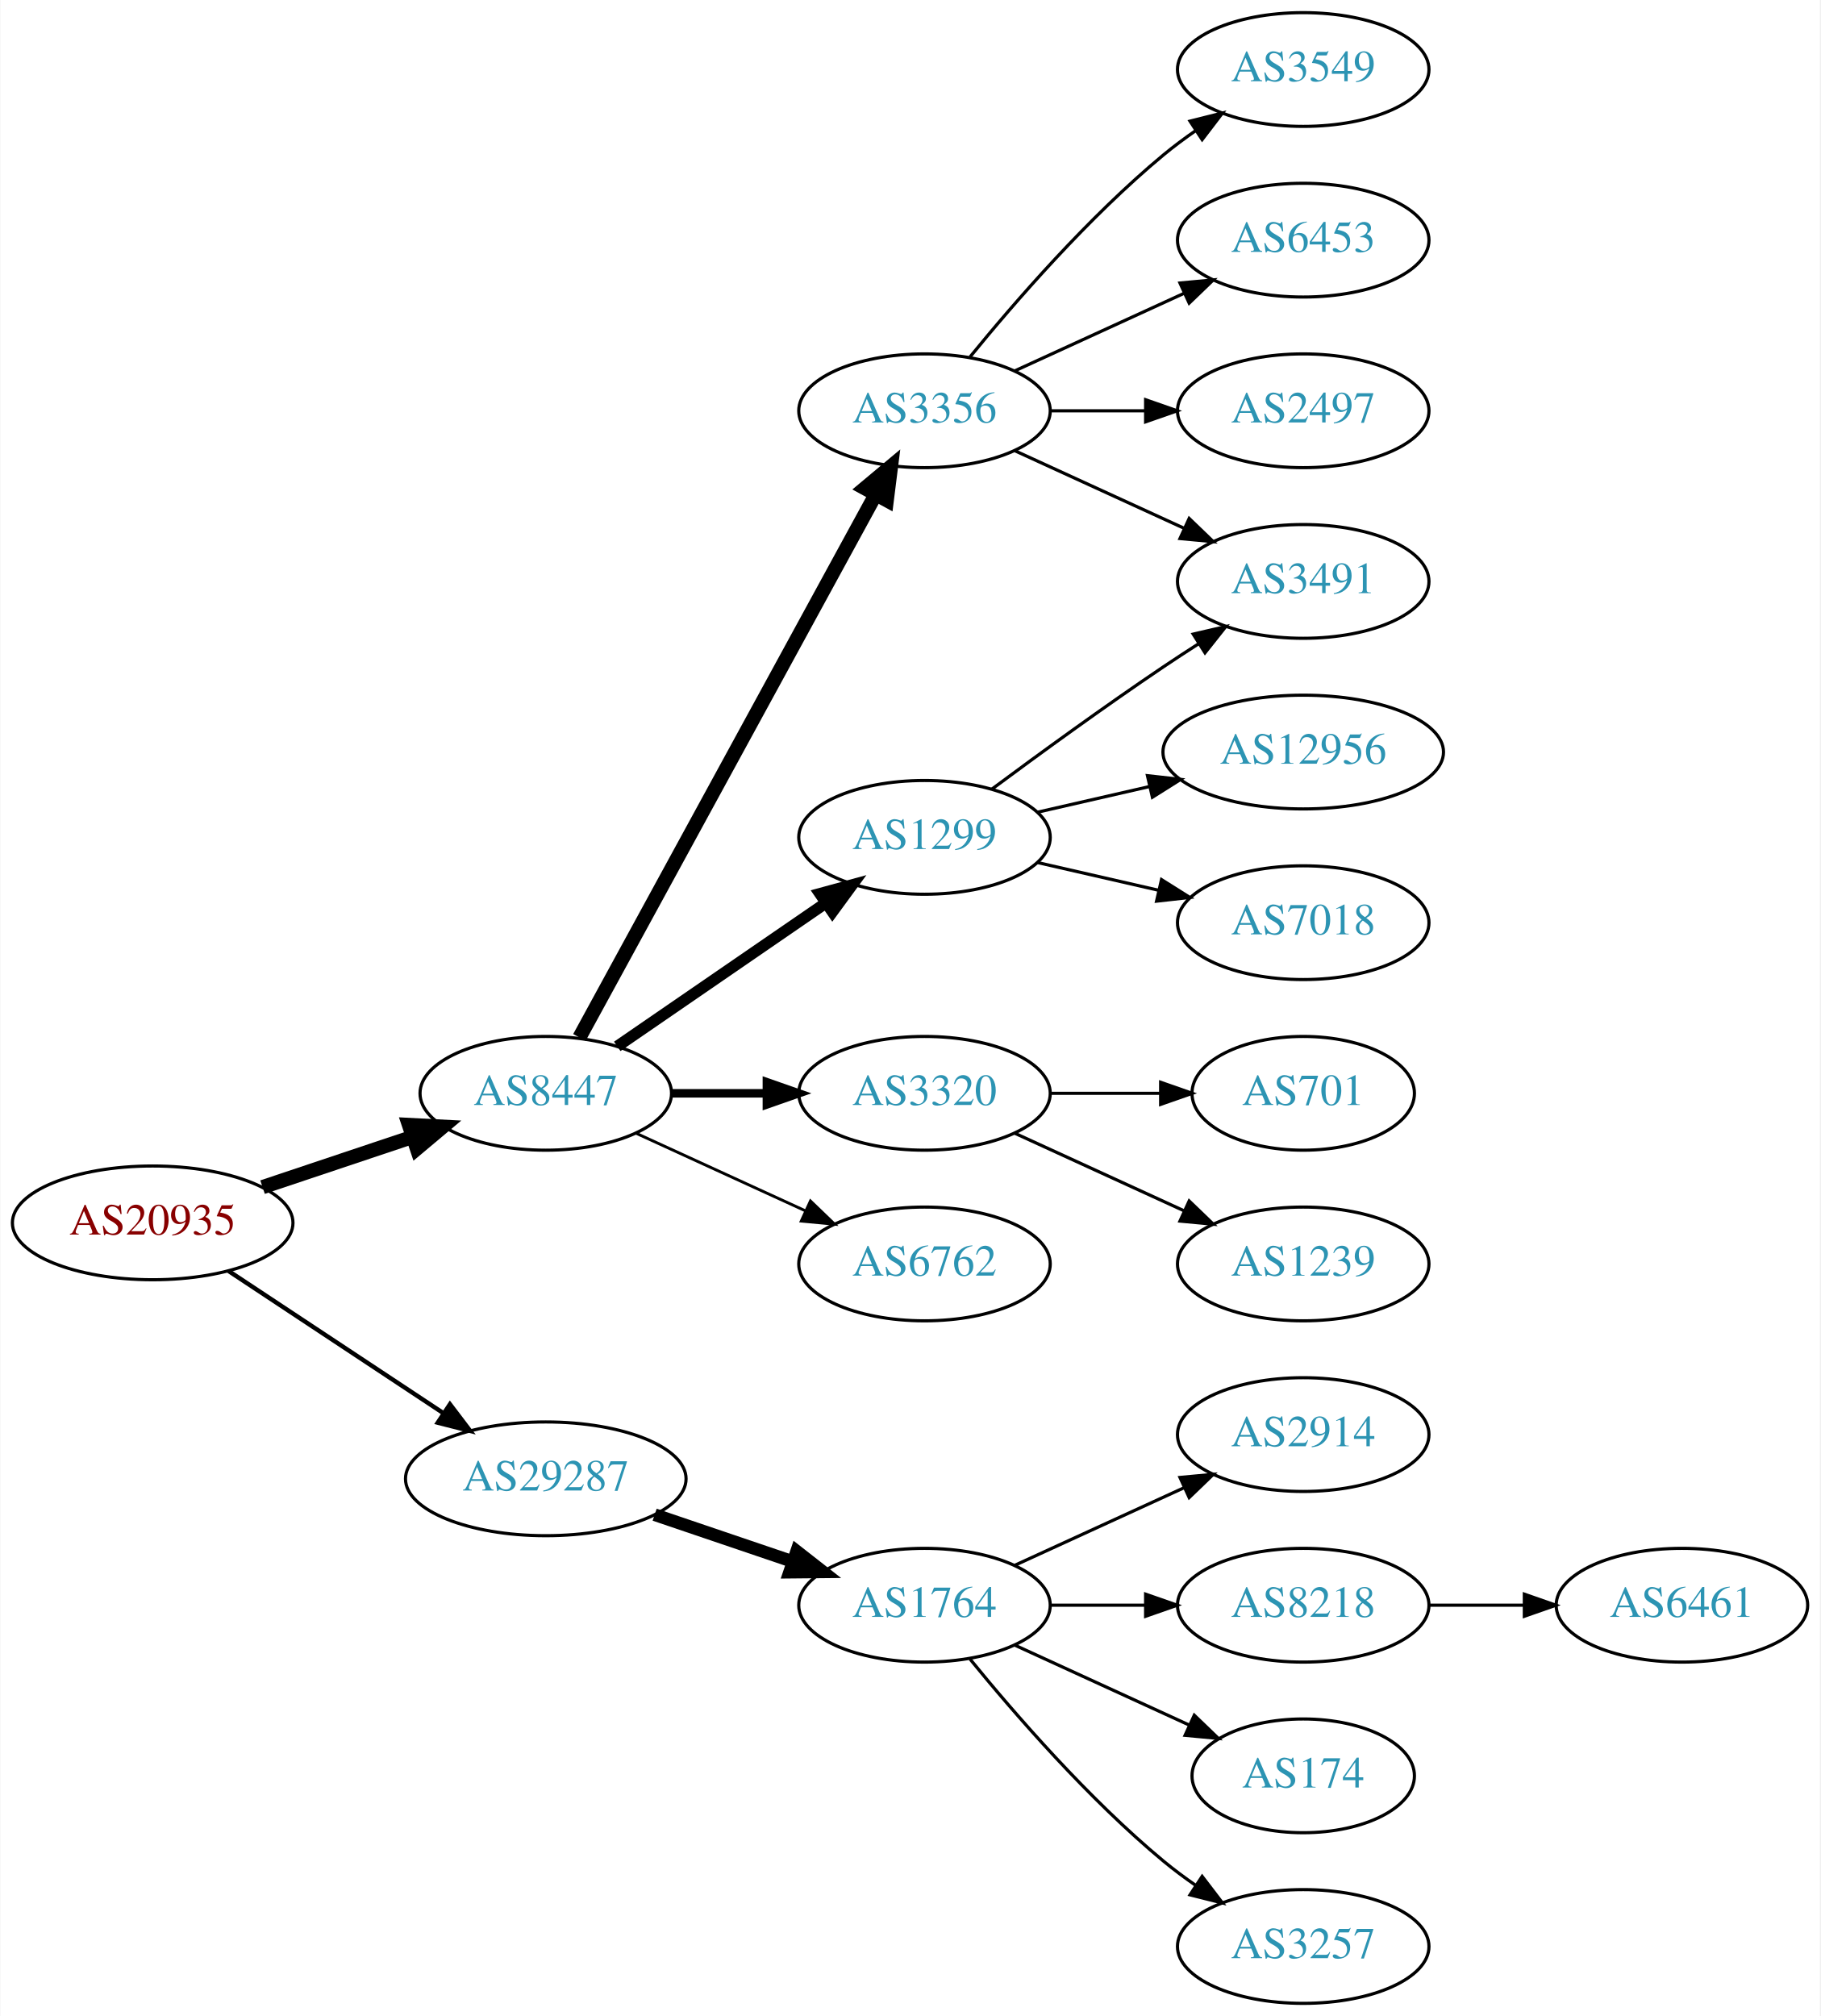
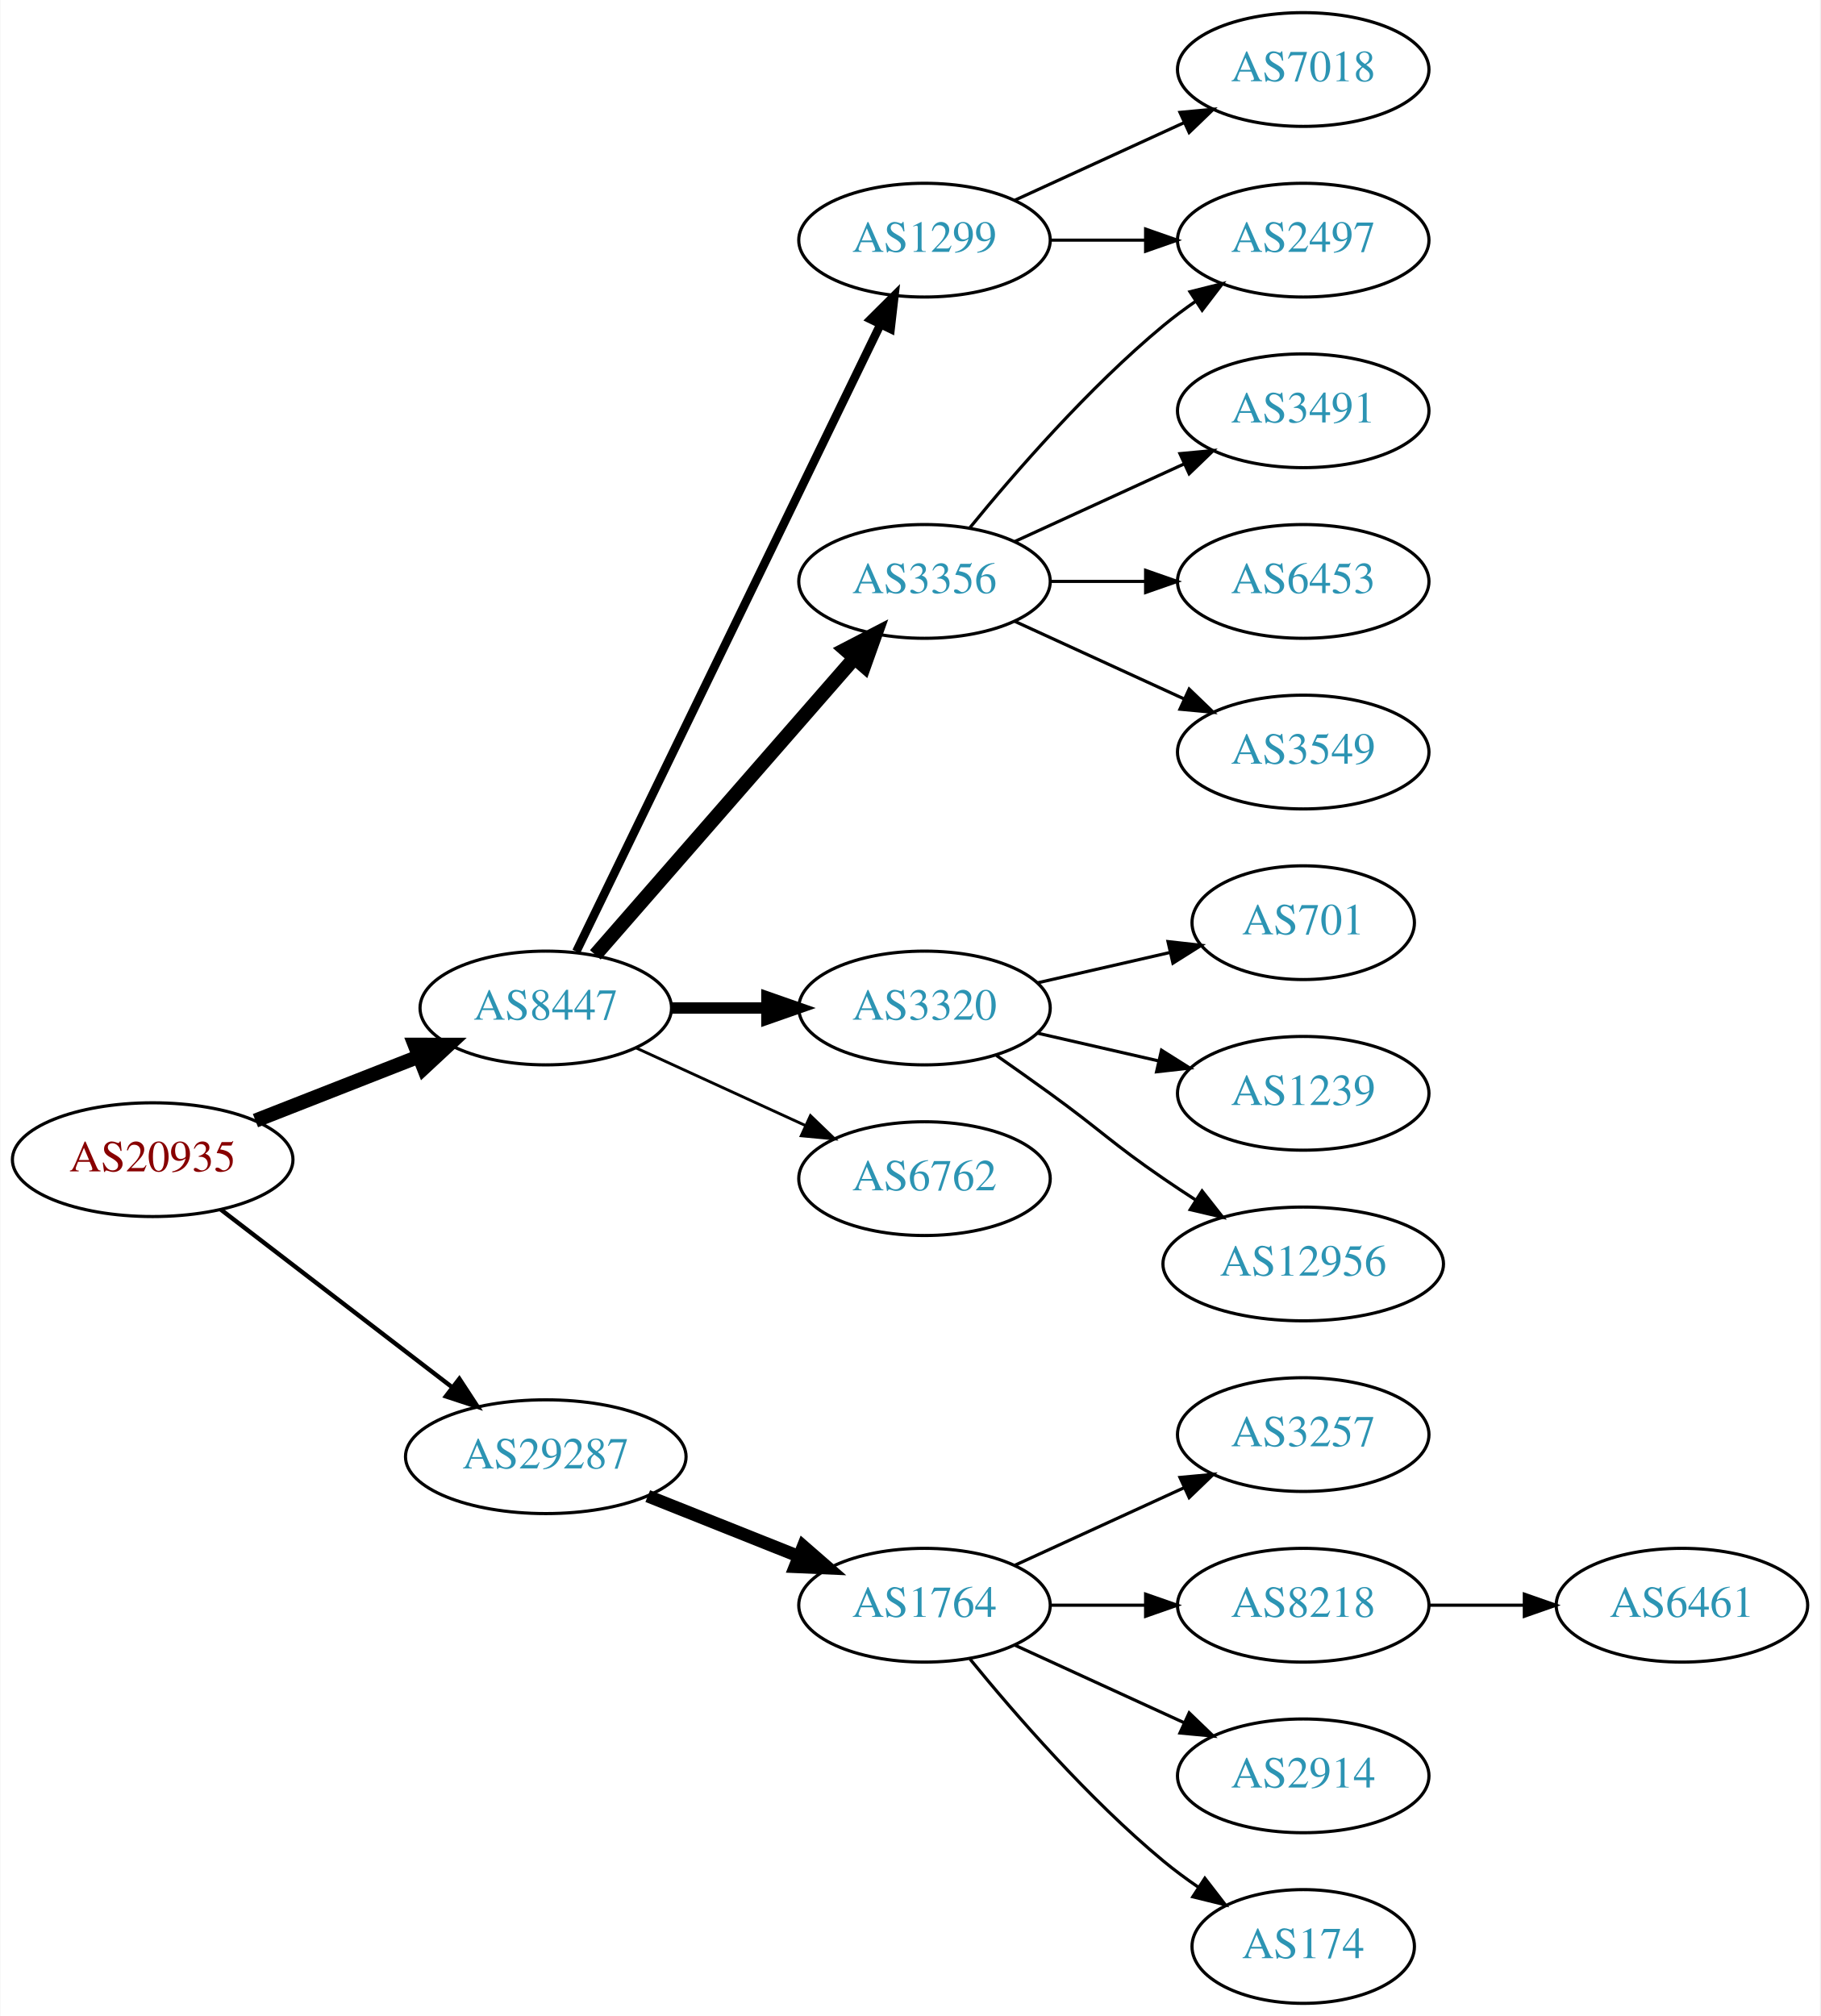
<svg xmlns="http://www.w3.org/2000/svg" xmlns:xlink="http://www.w3.org/1999/xlink" width="576pt" height="638pt" viewBox="0.00 0.00 575.76 638.00">
  <g id="graph0" class="graph" transform="scale(1 1) rotate(0) translate(4 634)">
    <polygon fill="white" stroke="none" points="-4,4 -4,-634 571.762,-634 571.762,4 -4,4" />
    <g id="node1" class="node">
      <g id="a_node1">
        <a xlink:href="/asn/20935" xlink:title="AS20935 ~ OEBV-AS [AT]">
-           <ellipse fill="#ffffff" stroke="black" cx="44.196" cy="-247" rx="44.393" ry="18" />
-           <text text-anchor="middle" x="44.196" y="-243.3" font-family="Times,serif" font-size="14.00" fill="#880000">AS20935</text>
+           <ellipse fill="#ffffff" stroke="black" cx="44.196" cy="-267" rx="44.393" ry="18" />
+           <text text-anchor="middle" x="44.196" y="-263.3" font-family="Times,serif" font-size="14.00" fill="#880000">AS20935</text>
        </a>
      </g>
    </g>
    <g id="node2" class="node">
      <g id="a_node2">
        <a xlink:href="/asn/8447" xlink:title="AS8447 ~ A1 Telekom Austria AG [AT]">
-           <ellipse fill="#ffffff" stroke="black" cx="168.588" cy="-288" rx="39.794" ry="18" />
-           <text text-anchor="middle" x="168.588" y="-284.3" font-family="Times,serif" font-size="14.00" fill="#2c94b3">AS8447</text>
+           <ellipse fill="#ffffff" stroke="black" cx="168.588" cy="-315" rx="39.794" ry="18" />
+           <text text-anchor="middle" x="168.588" y="-311.3" font-family="Times,serif" font-size="14.00" fill="#2c94b3">AS8447</text>
        </a>
      </g>
    </g>
    <g id="edge1" class="edge">
-       <path fill="none" stroke="black" stroke-width="4.5" d="M78.964,-258.312C93.591,-263.212 110.853,-268.994 126.239,-274.148" />
-       <polygon fill="black" stroke="black" stroke-width="4.5" points="125.299,-277.986 136.032,-277.429 127.801,-270.519 125.299,-277.986" />
+       <path fill="none" stroke="black" stroke-width="4.5" d="M76.715,-279.361C92.464,-285.538 111.674,-293.071 128.367,-299.618" />
+       <polygon fill="black" stroke="black" stroke-width="4.5" points="127.113,-303.356 137.86,-303.341 129.988,-296.024 127.113,-303.356" />
    </g>
    <g id="node3" class="node">
      <g id="a_node3">
        <a xlink:href="/asn/29287" xlink:title="AS29287 ~ Wien Energie [AT]">
-           <ellipse fill="#ffffff" stroke="black" cx="168.588" cy="-166" rx="44.393" ry="18" />
-           <text text-anchor="middle" x="168.588" y="-162.3" font-family="Times,serif" font-size="14.00" fill="#2c94b3">AS29287</text>
+           <ellipse fill="#ffffff" stroke="black" cx="168.588" cy="-173" rx="44.393" ry="18" />
+           <text text-anchor="middle" x="168.588" y="-169.3" font-family="Times,serif" font-size="14.00" fill="#2c94b3">AS29287</text>
        </a>
      </g>
    </g>
    <g id="edge2" class="edge">
-       <path fill="none" stroke="black" stroke-width="1.385" d="M68.217,-231.765C87.449,-219.037 115.056,-200.766 136.294,-186.711" />
-       <polygon fill="black" stroke="black" stroke-width="1.385" points="138.263,-189.605 144.67,-181.167 134.4,-183.767 138.263,-189.605" />
+       <path fill="none" stroke="black" stroke-width="1.385" d="M65.682,-251.267C85.715,-235.88 116.402,-212.312 138.867,-195.058" />
+       <polygon fill="black" stroke="black" stroke-width="1.385" points="141.237,-197.652 147.036,-188.785 136.973,-192.1 141.237,-197.652" />
    </g>
    <g id="node4" class="node">
      <g id="a_node4">
-         <a xlink:href="/asn/3356" xlink:title="AS3356 ~ Level 3 Parent, LLC [US]">
-           <ellipse fill="#ffffff" stroke="black" cx="288.431" cy="-504" rx="39.794" ry="18" />
-           <text text-anchor="middle" x="288.431" y="-500.3" font-family="Times,serif" font-size="14.00" fill="#2c94b3">AS3356</text>
+         <a xlink:href="/asn/1299" xlink:title="AS1299 ~ Telia Carrier [EU]">
+           <ellipse fill="#ffffff" stroke="black" cx="288.431" cy="-558" rx="39.794" ry="18" />
+           <text text-anchor="middle" x="288.431" y="-554.3" font-family="Times,serif" font-size="14.00" fill="#2c94b3">AS1299</text>
        </a>
      </g>
    </g>
    <g id="edge3" class="edge">
-       <path fill="none" stroke="black" stroke-width="4.5" d="M179.232,-305.676C199.913,-343.584 248.626,-432.873 273.005,-477.559" />
-       <polygon fill="black" stroke="black" stroke-width="4.5" points="269.573,-479.49 277.819,-486.383 276.486,-475.718 269.573,-479.49" />
+       <path fill="none" stroke="black" stroke-width="2.7" d="M178.253,-332.868C198.734,-375.101 250.221,-481.272 274.447,-531.227" />
+       <polygon fill="black" stroke="black" stroke-width="2.7" points="271.399,-532.963 278.912,-540.433 277.697,-529.908 271.399,-532.963" />
    </g>
    <g id="node5" class="node">
      <g id="a_node5">
-         <a xlink:href="/asn/1299" xlink:title="AS1299 ~ Telia Carrier [EU]">
-           <ellipse fill="#ffffff" stroke="black" cx="288.431" cy="-369" rx="39.794" ry="18" />
-           <text text-anchor="middle" x="288.431" y="-365.3" font-family="Times,serif" font-size="14.00" fill="#2c94b3">AS1299</text>
+         <a xlink:href="/asn/3356" xlink:title="AS3356 ~ Level 3 Parent, LLC [US]">
+           <ellipse fill="#ffffff" stroke="black" cx="288.431" cy="-450" rx="39.794" ry="18" />
+           <text text-anchor="middle" x="288.431" y="-446.3" font-family="Times,serif" font-size="14.00" fill="#2c94b3">AS3356</text>
        </a>
      </g>
    </g>
    <g id="edge4" class="edge">
-       <path fill="none" stroke="black" stroke-width="3.6" d="M191.202,-302.857C209.691,-315.565 236.505,-333.995 257.134,-348.175" />
-       <polygon fill="black" stroke="black" stroke-width="3.6" points="255.331,-351.183 265.555,-353.963 259.296,-345.414 255.331,-351.183" />
+       <path fill="none" stroke="black" stroke-width="4.5" d="M184.275,-331.825C204.851,-355.397 242.389,-398.4 266.062,-425.52" />
+       <polygon fill="black" stroke="black" stroke-width="4.5" points="263.387,-428.443 272.929,-433.387 269.32,-423.264 263.387,-428.443" />
    </g>
    <g id="node6" class="node">
      <g id="a_node6">
        <a xlink:href="/asn/3320" xlink:title="AS3320 ~ DTAG [DE]">
-           <ellipse fill="#ffffff" stroke="black" cx="288.431" cy="-288" rx="39.794" ry="18" />
-           <text text-anchor="middle" x="288.431" y="-284.3" font-family="Times,serif" font-size="14.00" fill="#2c94b3">AS3320</text>
+           <ellipse fill="#ffffff" stroke="black" cx="288.431" cy="-315" rx="39.794" ry="18" />
+           <text text-anchor="middle" x="288.431" y="-311.3" font-family="Times,serif" font-size="14.00" fill="#2c94b3">AS3320</text>
        </a>
      </g>
    </g>
    <g id="edge5" class="edge">
-       <path fill="none" stroke="black" stroke-width="2.7" d="M208.501,-288C218.054,-288 228.404,-288 238.367,-288" />
-       <polygon fill="black" stroke="black" stroke-width="2.7" points="238.559,-291.5 248.559,-288 238.559,-284.5 238.559,-291.5" />
+       <path fill="none" stroke="black" stroke-width="3.6" d="M208.501,-315C218.054,-315 228.404,-315 238.367,-315" />
+       <polygon fill="black" stroke="black" stroke-width="3.6" points="238.559,-318.5 248.559,-315 238.559,-311.5 238.559,-318.5" />
    </g>
    <g id="node7" class="node">
      <g id="a_node7">
        <a xlink:href="/asn/6762" xlink:title="AS6762 ~ TELECOM ITALIA SPARKLE S.p.A. [IT]">
-           <ellipse fill="#ffffff" stroke="black" cx="288.431" cy="-234" rx="39.794" ry="18" />
-           <text text-anchor="middle" x="288.431" y="-230.3" font-family="Times,serif" font-size="14.00" fill="#2c94b3">AS6762</text>
+           <ellipse fill="#ffffff" stroke="black" cx="288.431" cy="-261" rx="39.794" ry="18" />
+           <text text-anchor="middle" x="288.431" y="-257.3" font-family="Times,serif" font-size="14.00" fill="#2c94b3">AS6762</text>
        </a>
      </g>
    </g>
    <g id="edge6" class="edge">
-       <path fill="none" stroke="black" stroke-width="0.9" d="M197.217,-275.339C213.174,-268.027 233.445,-258.739 250.727,-250.819" />
-       <polygon fill="black" stroke="black" stroke-width="0.9" points="252.342,-253.929 259.975,-246.581 249.426,-247.565 252.342,-253.929" />
+       <path fill="none" stroke="black" stroke-width="0.9" d="M197.217,-302.339C213.174,-295.027 233.445,-285.739 250.727,-277.819" />
+       <polygon fill="black" stroke="black" stroke-width="0.9" points="252.342,-280.929 259.975,-273.581 249.426,-274.565 252.342,-280.929" />
    </g>
    <g id="node16" class="node">
      <g id="a_node16">
        <a xlink:href="/asn/1764" xlink:title="AS1764 ~ NEXTLAYER-AS [AT]">
          <ellipse fill="#ffffff" stroke="black" cx="288.431" cy="-126" rx="39.794" ry="18" />
          <text text-anchor="middle" x="288.431" y="-122.3" font-family="Times,serif" font-size="14.00" fill="#2c94b3">AS1764</text>
        </a>
      </g>
    </g>
    <g id="edge16" class="edge">
-       <path fill="none" stroke="black" stroke-width="4" d="M203.042,-154.645C216.643,-150.028 232.485,-144.651 246.746,-139.81" />
-       <polygon fill="black" stroke="black" stroke-width="4" points="247.975,-143.089 256.32,-136.56 245.725,-136.46 247.975,-143.089" />
+       <path fill="none" stroke="black" stroke-width="4" d="M200.858,-160.528C215.54,-154.673 233.183,-147.636 248.701,-141.447" />
+       <polygon fill="black" stroke="black" stroke-width="4" points="250.051,-144.677 258.043,-137.721 247.458,-138.175 250.051,-144.677" />
    </g>
    <g id="node8" class="node">
      <g id="a_node8">
-         <a xlink:href="/asn/3549" xlink:title="AS3549 ~ Level 3 Parent, LLC [US]">
-           <ellipse fill="#ffffff" stroke="black" cx="408.273" cy="-612" rx="39.794" ry="18" />
-           <text text-anchor="middle" x="408.273" y="-608.3" font-family="Times,serif" font-size="14.00" fill="#2c94b3">AS3549</text>
+         <a xlink:href="/asn/2497" xlink:title="AS2497 ~ Internet Initiative Japan Inc. [JP]">
+           <ellipse fill="#ffffff" stroke="black" cx="408.273" cy="-558" rx="39.794" ry="18" />
+           <text text-anchor="middle" x="408.273" y="-554.3" font-family="Times,serif" font-size="14.00" fill="#2c94b3">AS2497</text>
        </a>
      </g>
    </g>
    <g id="edge7" class="edge">
-       <path fill="none" stroke="black" d="M302.85,-521.065C316.964,-538.375 340.379,-565.345 364.077,-585 367.294,-587.668 370.794,-590.27 374.365,-592.741" />
-       <polygon fill="black" stroke="black" points="372.442,-595.666 382.721,-598.236 376.288,-589.817 372.442,-595.666" />
+       <path fill="none" stroke="black" d="M328.343,-558C337.897,-558 348.246,-558 358.209,-558" />
+       <polygon fill="black" stroke="black" points="358.402,-561.5 368.402,-558 358.402,-554.5 358.402,-561.5" />
    </g>
    <g id="node9" class="node">
      <g id="a_node9">
-         <a xlink:href="/asn/6453" xlink:title="AS6453 ~ TATA COMMUNICATIONS (AMERICA) INC [US]">
-           <ellipse fill="#ffffff" stroke="black" cx="408.273" cy="-558" rx="39.794" ry="18" />
-           <text text-anchor="middle" x="408.273" y="-554.3" font-family="Times,serif" font-size="14.00" fill="#2c94b3">AS6453</text>
+         <a xlink:href="/asn/7018" xlink:title="AS7018 ~ AT&amp;T Services, Inc. [US]">
+           <ellipse fill="#ffffff" stroke="black" cx="408.273" cy="-612" rx="39.794" ry="18" />
+           <text text-anchor="middle" x="408.273" y="-608.3" font-family="Times,serif" font-size="14.00" fill="#2c94b3">AS7018</text>
        </a>
      </g>
    </g>
    <g id="edge8" class="edge">
-       <path fill="none" stroke="black" d="M317.06,-516.661C333.017,-523.973 353.287,-533.261 370.57,-541.181" />
-       <polygon fill="black" stroke="black" points="369.269,-544.435 379.818,-545.419 372.185,-538.071 369.269,-544.435" />
+       <path fill="none" stroke="black" d="M317.06,-570.661C333.017,-577.973 353.287,-587.261 370.57,-595.181" />
+       <polygon fill="black" stroke="black" points="369.269,-598.435 379.818,-599.419 372.185,-592.071 369.269,-598.435" />
+     </g>
+     <g id="edge10" class="edge">
+       <path fill="none" stroke="black" d="M302.85,-467.065C316.964,-484.375 340.379,-511.345 364.077,-531 367.294,-533.668 370.794,-536.27 374.365,-538.741" />
+       <polygon fill="black" stroke="black" points="372.442,-541.666 382.721,-544.236 376.288,-535.817 372.442,-541.666" />
    </g>
    <g id="node10" class="node">
      <g id="a_node10">
-         <a xlink:href="/asn/2497" xlink:title="AS2497 ~ Internet Initiative Japan Inc. [JP]">
+         <a xlink:href="/asn/3491" xlink:title="AS3491 ~ PCCW Global, Inc. [US]">
          <ellipse fill="#ffffff" stroke="black" cx="408.273" cy="-504" rx="39.794" ry="18" />
-           <text text-anchor="middle" x="408.273" y="-500.3" font-family="Times,serif" font-size="14.00" fill="#2c94b3">AS2497</text>
+           <text text-anchor="middle" x="408.273" y="-500.3" font-family="Times,serif" font-size="14.00" fill="#2c94b3">AS3491</text>
        </a>
      </g>
    </g>
    <g id="edge9" class="edge">
-       <path fill="none" stroke="black" d="M328.343,-504C337.897,-504 348.246,-504 358.209,-504" />
-       <polygon fill="black" stroke="black" points="358.402,-507.5 368.402,-504 358.402,-500.5 358.402,-507.5" />
+       <path fill="none" stroke="black" d="M317.06,-462.661C333.017,-469.973 353.287,-479.261 370.57,-487.181" />
+       <polygon fill="black" stroke="black" points="369.269,-490.435 379.818,-491.419 372.185,-484.071 369.269,-490.435" />
    </g>
    <g id="node11" class="node">
      <g id="a_node11">
-         <a xlink:href="/asn/3491" xlink:title="AS3491 ~ PCCW Global, Inc. [US]">
+         <a xlink:href="/asn/6453" xlink:title="AS6453 ~ TATA COMMUNICATIONS (AMERICA) INC [US]">
          <ellipse fill="#ffffff" stroke="black" cx="408.273" cy="-450" rx="39.794" ry="18" />
-           <text text-anchor="middle" x="408.273" y="-446.3" font-family="Times,serif" font-size="14.00" fill="#2c94b3">AS3491</text>
-         </a>
-       </g>
-     </g>
-     <g id="edge10" class="edge">
-       <path fill="none" stroke="black" d="M317.06,-491.339C333.017,-484.027 353.287,-474.739 370.57,-466.819" />
-       <polygon fill="black" stroke="black" points="372.185,-469.929 379.818,-462.581 369.269,-463.565 372.185,-469.929" />
-     </g>
-     <g id="edge12" class="edge">
-       <path fill="none" stroke="black" d="M309.761,-384.277C324.623,-395.304 345.368,-410.407 364.077,-423 367.626,-425.389 371.377,-427.839 375.125,-430.242" />
-       <polygon fill="black" stroke="black" points="373.451,-433.325 383.774,-435.712 377.193,-427.409 373.451,-433.325" />
+           <text text-anchor="middle" x="408.273" y="-446.3" font-family="Times,serif" font-size="14.00" fill="#2c94b3">AS6453</text>
+         </a>
+       </g>
+     </g>
+     <g id="edge11" class="edge">
+       <path fill="none" stroke="black" d="M328.343,-450C337.897,-450 348.246,-450 358.209,-450" />
+       <polygon fill="black" stroke="black" points="358.402,-453.5 368.402,-450 358.402,-446.5 358.402,-453.5" />
    </g>
    <g id="node12" class="node">
      <g id="a_node12">
-         <a xlink:href="/asn/12956" xlink:title="AS12956 ~ TELXIUS [ES]">
-           <ellipse fill="#ffffff" stroke="black" cx="408.273" cy="-396" rx="44.393" ry="18" />
-           <text text-anchor="middle" x="408.273" y="-392.3" font-family="Times,serif" font-size="14.00" fill="#2c94b3">AS12956</text>
-         </a>
-       </g>
-     </g>
-     <g id="edge11" class="edge">
-       <path fill="none" stroke="black" d="M324.15,-376.955C335.289,-379.507 347.824,-382.379 359.717,-385.104" />
-       <polygon fill="black" stroke="black" points="358.982,-388.526 369.511,-387.348 360.545,-381.703 358.982,-388.526" />
+         <a xlink:href="/asn/3549" xlink:title="AS3549 ~ Level 3 Parent, LLC [US]">
+           <ellipse fill="#ffffff" stroke="black" cx="408.273" cy="-396" rx="39.794" ry="18" />
+           <text text-anchor="middle" x="408.273" y="-392.3" font-family="Times,serif" font-size="14.00" fill="#2c94b3">AS3549</text>
+         </a>
+       </g>
+     </g>
+     <g id="edge12" class="edge">
+       <path fill="none" stroke="black" d="M317.06,-437.339C333.017,-430.027 353.287,-420.739 370.57,-412.819" />
+       <polygon fill="black" stroke="black" points="372.185,-415.929 379.818,-408.581 369.269,-409.565 372.185,-415.929" />
    </g>
    <g id="node13" class="node">
      <g id="a_node13">
-         <a xlink:href="/asn/7018" xlink:title="AS7018 ~ AT&amp;T Services, Inc. [US]">
-           <ellipse fill="#ffffff" stroke="black" cx="408.273" cy="-342" rx="39.794" ry="18" />
-           <text text-anchor="middle" x="408.273" y="-338.3" font-family="Times,serif" font-size="14.00" fill="#2c94b3">AS7018</text>
+         <a xlink:href="/asn/701" xlink:title="AS701 ~ UUNET [US]">
+           <ellipse fill="#ffffff" stroke="black" cx="408.273" cy="-342" rx="35.194" ry="18" />
+           <text text-anchor="middle" x="408.273" y="-338.3" font-family="Times,serif" font-size="14.00" fill="#2c94b3">AS701</text>
        </a>
      </g>
    </g>
    <g id="edge13" class="edge">
-       <path fill="none" stroke="black" d="M324.15,-361.045C336.15,-358.296 349.771,-355.175 362.463,-352.267" />
-       <polygon fill="black" stroke="black" points="363.429,-355.636 372.395,-349.991 361.866,-348.813 363.429,-355.636" />
+       <path fill="none" stroke="black" d="M324.15,-322.955C337.243,-325.955 352.265,-329.396 365.906,-332.522" />
+       <polygon fill="black" stroke="black" points="365.484,-336.016 376.013,-334.838 367.047,-329.193 365.484,-336.016" />
    </g>
    <g id="node14" class="node">
      <g id="a_node14">
-         <a xlink:href="/asn/701" xlink:title="AS701 ~ UUNET [US]">
-           <ellipse fill="#ffffff" stroke="black" cx="408.273" cy="-288" rx="35.194" ry="18" />
-           <text text-anchor="middle" x="408.273" y="-284.3" font-family="Times,serif" font-size="14.00" fill="#2c94b3">AS701</text>
+         <a xlink:href="/asn/1239" xlink:title="AS1239 ~ Sprint [US]">
+           <ellipse fill="#ffffff" stroke="black" cx="408.273" cy="-288" rx="39.794" ry="18" />
+           <text text-anchor="middle" x="408.273" y="-284.3" font-family="Times,serif" font-size="14.00" fill="#2c94b3">AS1239</text>
        </a>
      </g>
    </g>
    <g id="edge14" class="edge">
-       <path fill="none" stroke="black" d="M328.343,-288C339.43,-288 351.59,-288 362.972,-288" />
-       <polygon fill="black" stroke="black" points="363.154,-291.5 373.154,-288 363.154,-284.5 363.154,-291.5" />
+       <path fill="none" stroke="black" d="M324.15,-307.045C336.15,-304.296 349.771,-301.175 362.463,-298.267" />
+       <polygon fill="black" stroke="black" points="363.429,-301.636 372.395,-295.991 361.866,-294.813 363.429,-301.636" />
    </g>
    <g id="node15" class="node">
      <g id="a_node15">
-         <a xlink:href="/asn/1239" xlink:title="AS1239 ~ Sprint [US]">
-           <ellipse fill="#ffffff" stroke="black" cx="408.273" cy="-234" rx="39.794" ry="18" />
-           <text text-anchor="middle" x="408.273" y="-230.3" font-family="Times,serif" font-size="14.00" fill="#2c94b3">AS1239</text>
+         <a xlink:href="/asn/12956" xlink:title="AS12956 ~ TELXIUS [ES]">
+           <ellipse fill="#ffffff" stroke="black" cx="408.273" cy="-234" rx="44.393" ry="18" />
+           <text text-anchor="middle" x="408.273" y="-230.3" font-family="Times,serif" font-size="14.00" fill="#2c94b3">AS12956</text>
        </a>
      </g>
    </g>
    <g id="edge15" class="edge">
-       <path fill="none" stroke="black" d="M317.06,-275.339C333.017,-268.027 353.287,-258.739 370.57,-250.819" />
-       <polygon fill="black" stroke="black" points="372.185,-253.929 379.818,-246.581 369.269,-247.565 372.185,-253.929" />
+       <path fill="none" stroke="black" d="M311.188,-299.991C316.722,-296.121 322.641,-291.936 328.077,-288 344.277,-276.271 347.583,-272.311 364.077,-261 367.348,-258.757 370.798,-256.472 374.265,-254.227" />
+       <polygon fill="black" stroke="black" points="376.266,-257.102 382.823,-248.78 372.507,-251.197 376.266,-257.102" />
    </g>
    <g id="node17" class="node">
      <g id="a_node17">
-         <a xlink:href="/asn/2914" xlink:title="AS2914 ~ NTT America, Inc. [US]">
+         <a xlink:href="/asn/3257" xlink:title="AS3257 ~ GTT [DE]">
          <ellipse fill="#ffffff" stroke="black" cx="408.273" cy="-180" rx="39.794" ry="18" />
-           <text text-anchor="middle" x="408.273" y="-176.3" font-family="Times,serif" font-size="14.00" fill="#2c94b3">AS2914</text>
+           <text text-anchor="middle" x="408.273" y="-176.3" font-family="Times,serif" font-size="14.00" fill="#2c94b3">AS3257</text>
        </a>
      </g>
    </g>
    <g id="edge17" class="edge">
      <path fill="none" stroke="black" d="M317.06,-138.661C333.017,-145.973 353.287,-155.261 370.57,-163.181" />
      <polygon fill="black" stroke="black" points="369.269,-166.435 379.818,-167.419 372.185,-160.071 369.269,-166.435" />
    </g>
    <g id="node18" class="node">
      <g id="a_node18">
        <a xlink:href="/asn/8218" xlink:title="AS8218 ~ legacy Neotelecoms [FR]">
          <ellipse fill="#ffffff" stroke="black" cx="408.273" cy="-126" rx="39.794" ry="18" />
          <text text-anchor="middle" x="408.273" y="-122.3" font-family="Times,serif" font-size="14.00" fill="#2c94b3">AS8218</text>
        </a>
      </g>
    </g>
    <g id="edge18" class="edge">
      <path fill="none" stroke="black" d="M328.343,-126C337.897,-126 348.246,-126 358.209,-126" />
      <polygon fill="black" stroke="black" points="358.402,-129.5 368.402,-126 358.402,-122.5 358.402,-129.5" />
    </g>
    <g id="node19" class="node">
      <g id="a_node19">
-         <a xlink:href="/asn/174" xlink:title="AS174 ~ Cogent Communications [US]">
-           <ellipse fill="#ffffff" stroke="black" cx="408.273" cy="-72" rx="35.194" ry="18" />
-           <text text-anchor="middle" x="408.273" y="-68.3" font-family="Times,serif" font-size="14.00" fill="#2c94b3">AS174</text>
+         <a xlink:href="/asn/2914" xlink:title="AS2914 ~ NTT America, Inc. [US]">
+           <ellipse fill="#ffffff" stroke="black" cx="408.273" cy="-72" rx="39.794" ry="18" />
+           <text text-anchor="middle" x="408.273" y="-68.3" font-family="Times,serif" font-size="14.00" fill="#2c94b3">AS2914</text>
        </a>
      </g>
    </g>
    <g id="edge19" class="edge">
-       <path fill="none" stroke="black" d="M317.06,-113.339C333.476,-105.817 354.457,-96.202 372.054,-88.139" />
-       <polygon fill="black" stroke="black" points="373.799,-91.189 381.432,-83.842 370.883,-84.826 373.799,-91.189" />
+       <path fill="none" stroke="black" d="M317.06,-113.339C333.017,-106.027 353.287,-96.739 370.57,-88.819" />
+       <polygon fill="black" stroke="black" points="372.185,-91.929 379.818,-84.581 369.269,-85.565 372.185,-91.929" />
    </g>
    <g id="node20" class="node">
      <g id="a_node20">
-         <a xlink:href="/asn/3257" xlink:title="AS3257 ~ GTT [DE]">
-           <ellipse fill="#ffffff" stroke="black" cx="408.273" cy="-18" rx="39.794" ry="18" />
-           <text text-anchor="middle" x="408.273" y="-14.3" font-family="Times,serif" font-size="14.00" fill="#2c94b3">AS3257</text>
+         <a xlink:href="/asn/174" xlink:title="AS174 ~ Cogent Communications [US]">
+           <ellipse fill="#ffffff" stroke="black" cx="408.273" cy="-18" rx="35.194" ry="18" />
+           <text text-anchor="middle" x="408.273" y="-14.3" font-family="Times,serif" font-size="14.00" fill="#2c94b3">AS174</text>
        </a>
      </g>
    </g>
    <g id="edge20" class="edge">
-       <path fill="none" stroke="black" d="M302.85,-108.935C316.964,-91.625 340.379,-64.655 364.077,-45 367.294,-42.332 370.794,-39.73 374.365,-37.259" />
-       <polygon fill="black" stroke="black" points="376.288,-40.183 382.721,-31.764 372.442,-34.334 376.288,-40.183" />
+       <path fill="none" stroke="black" d="M302.85,-108.935C316.964,-91.625 340.379,-64.655 364.077,-45 367.54,-42.128 371.333,-39.331 375.187,-36.692" />
+       <polygon fill="black" stroke="black" points="377.149,-39.592 383.62,-31.203 373.33,-33.725 377.149,-39.592" />
    </g>
    <g id="node21" class="node">
      <g id="a_node21">
        <a xlink:href="/asn/6461" xlink:title="AS6461 ~ Zayo Bandwidth [US]">
          <ellipse fill="#ffffff" stroke="black" cx="528.116" cy="-126" rx="39.794" ry="18" />
          <text text-anchor="middle" x="528.116" y="-122.3" font-family="Times,serif" font-size="14.00" fill="#2c94b3">AS6461</text>
        </a>
      </g>
    </g>
    <g id="edge21" class="edge">
      <path fill="none" stroke="black" d="M448.186,-126C457.739,-126 468.089,-126 478.052,-126" />
      <polygon fill="black" stroke="black" points="478.244,-129.5 488.244,-126 478.244,-122.5 478.244,-129.5" />
    </g>
  </g>
</svg>
